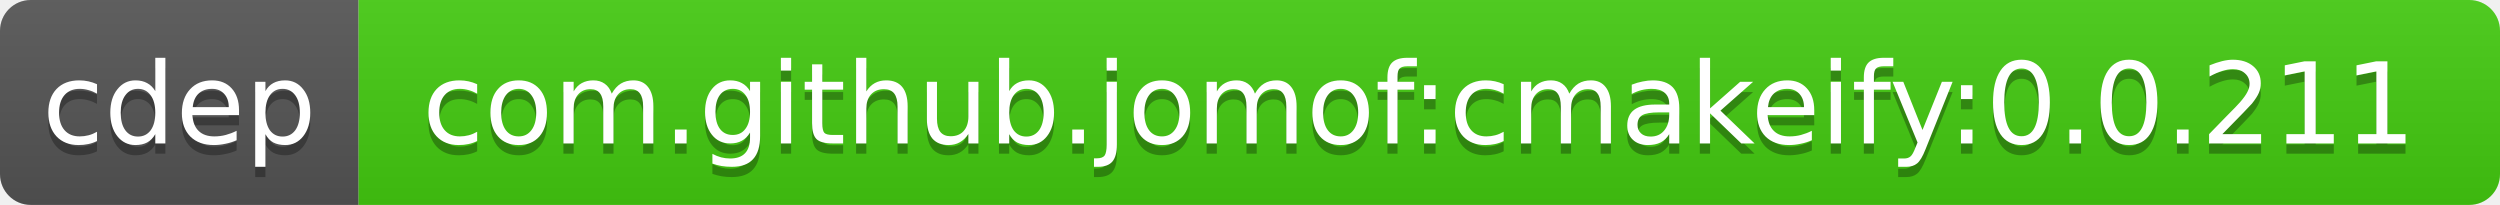
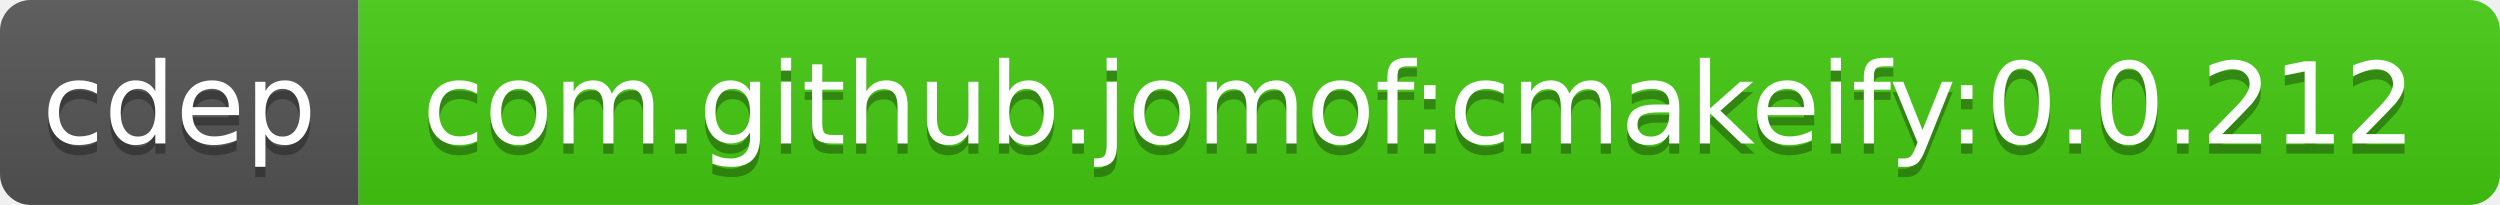
<svg xmlns="http://www.w3.org/2000/svg" width="244" height="20">
  <linearGradient id="b" x2="0" y2="100%">
    <stop offset="0" stop-color="#bbb" stop-opacity=".1" />
    <stop offset="1" stop-opacity=".1" />
  </linearGradient>
  <clipPath id="a">
    <rect width="244" height="20" rx="3" fill="#fff" />
  </clipPath>
  <g clip-path="url(#a)">
    <path fill="#555" d="M0 0h35v20H0z" />
    <path fill="#4c1" d="M35 0h209v20H35z" />
    <path fill="url(#b)" d="M0 0h244v20H0z" />
  </g>
  <g fill="#fff" text-anchor="middle" font-family="DejaVu Sans,Verdana,Geneva,sans-serif" font-size="11">
    <text x="17.5" y="15" fill="#010101" fill-opacity=".3">cdep</text>
    <text x="17.5" y="14">cdep</text>
-     <text x="138.5" y="15" fill="#010101" fill-opacity=".3">com.github.jomof:cmakeify:0.0.211</text>
-     <text x="138.5" y="14">com.github.jomof:cmakeify:0.0.211</text>
+     <text x="138.5" y="15" fill="#010101" fill-opacity=".3">com.github.jomof:cmakeify:0.0.212</text>
+     <text x="138.5" y="14">com.github.jomof:cmakeify:0.0.212</text>
  </g>
</svg>
